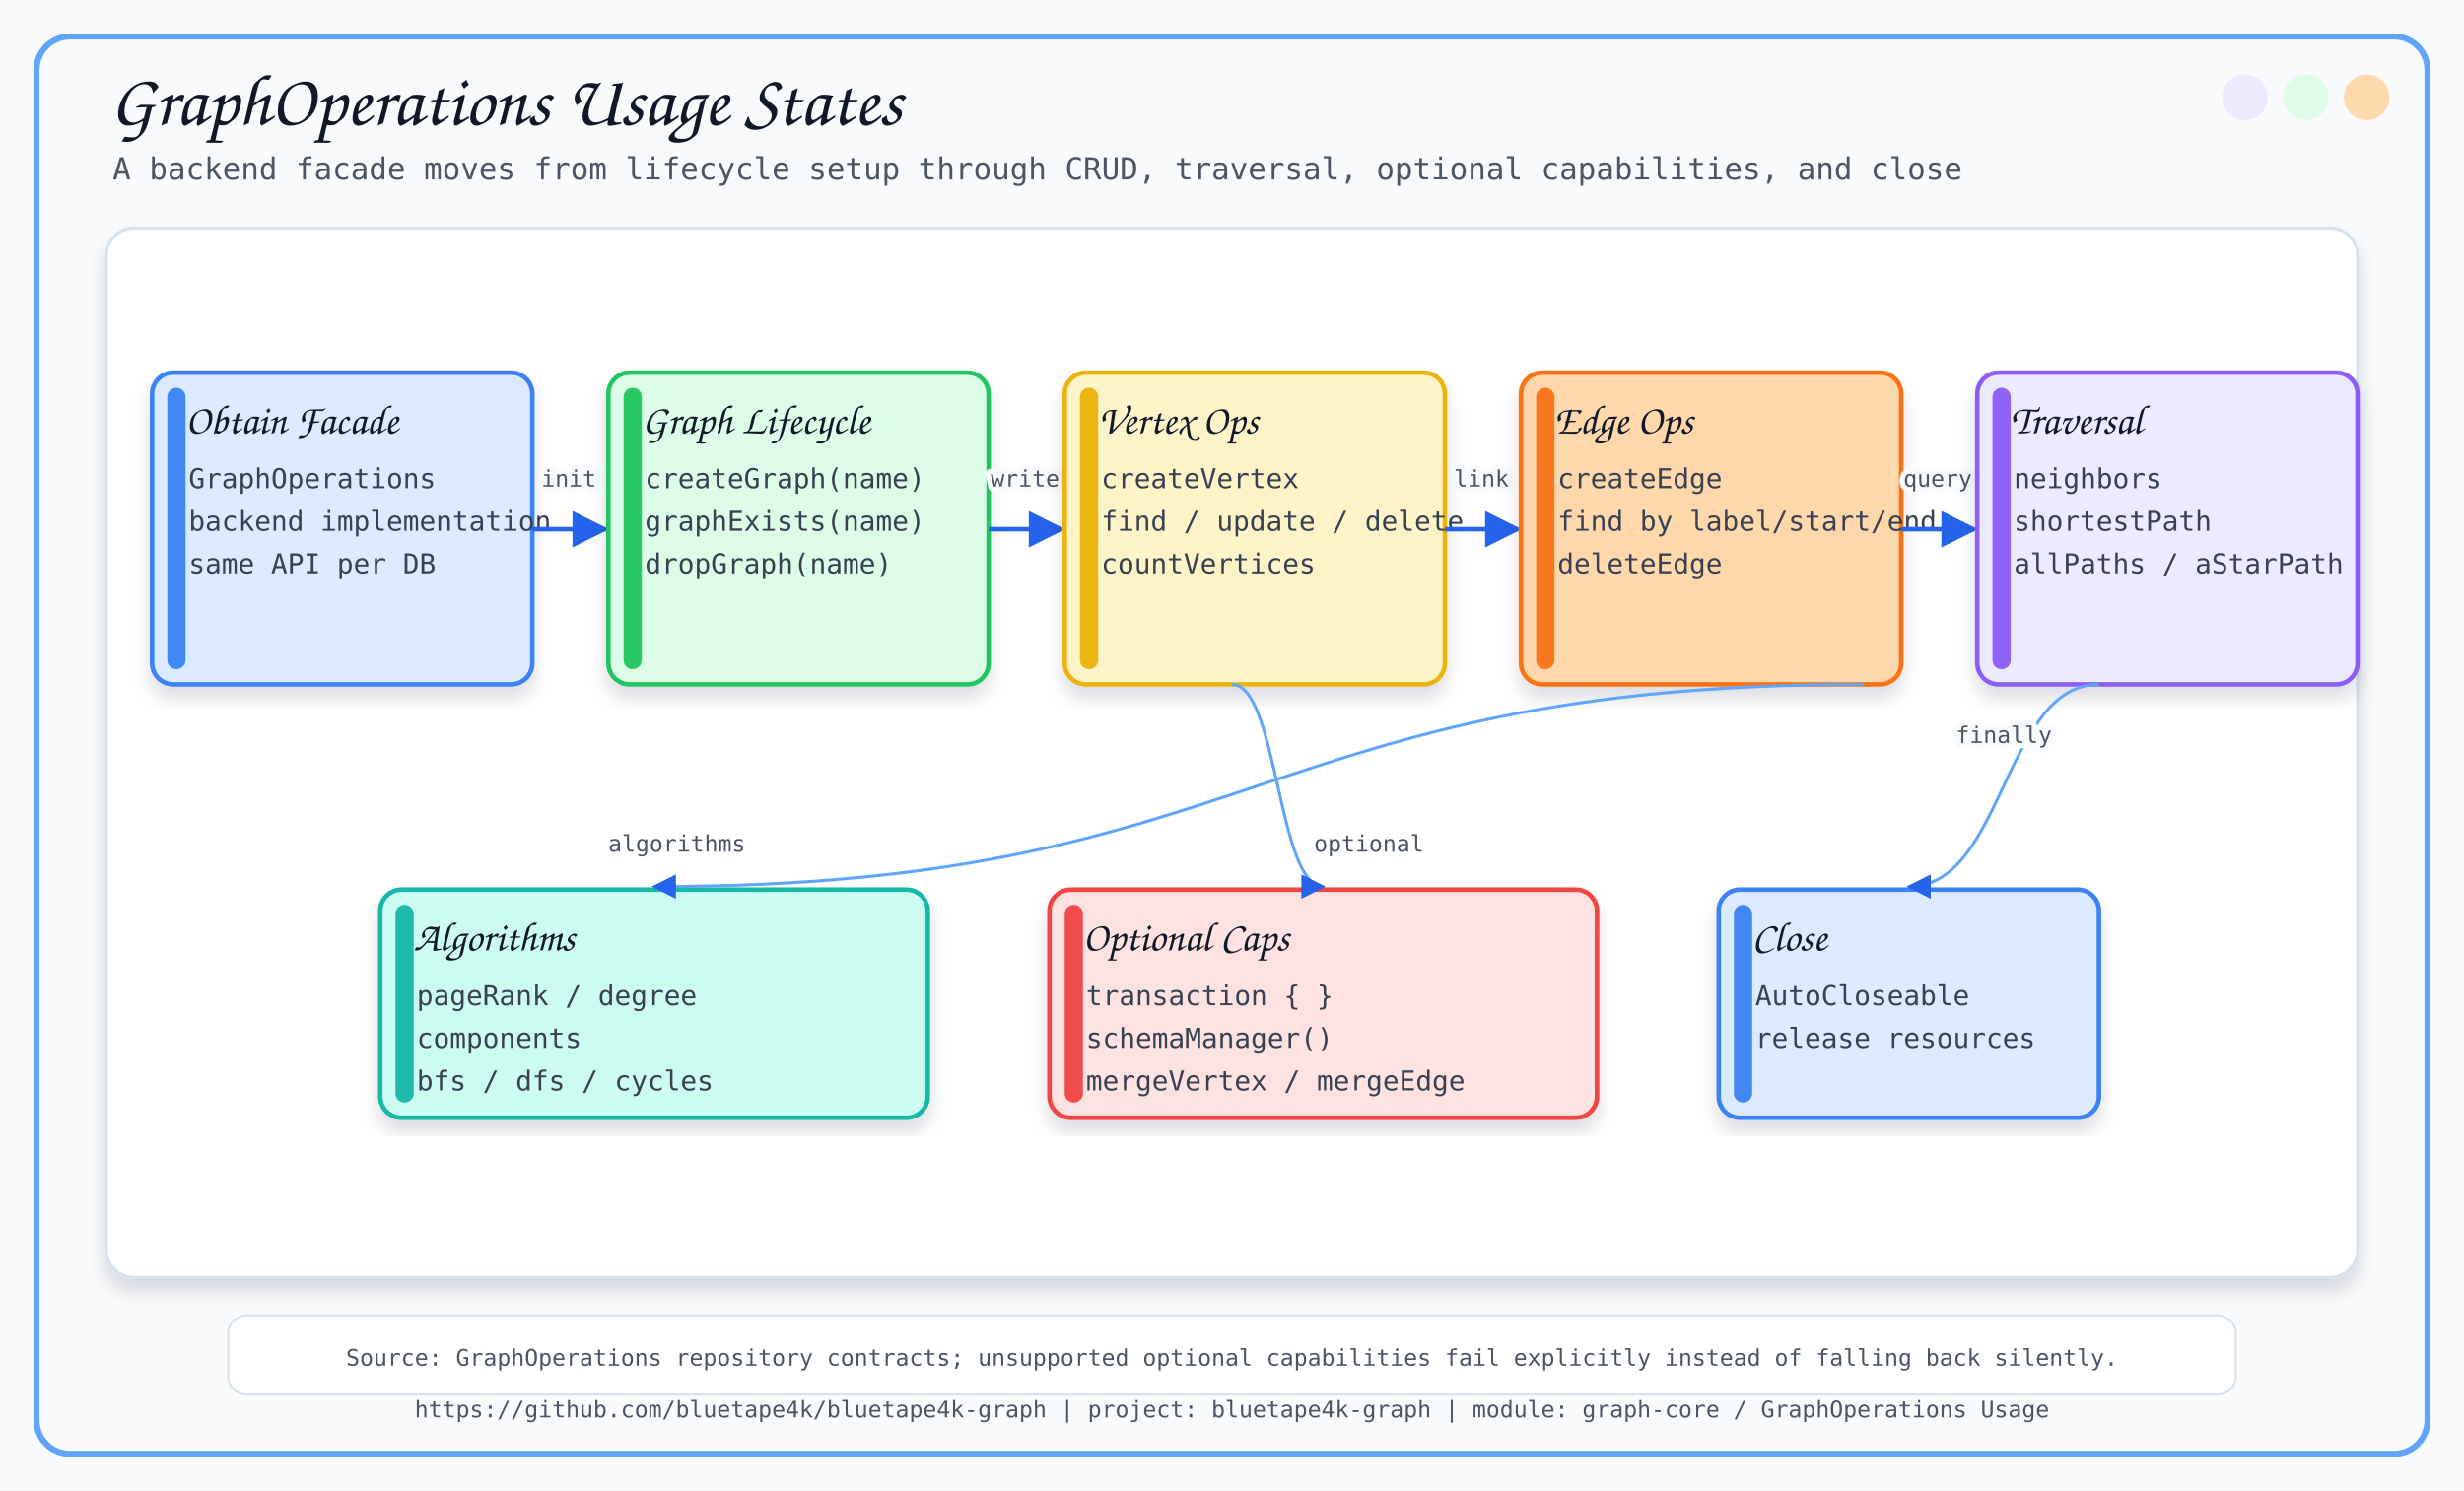
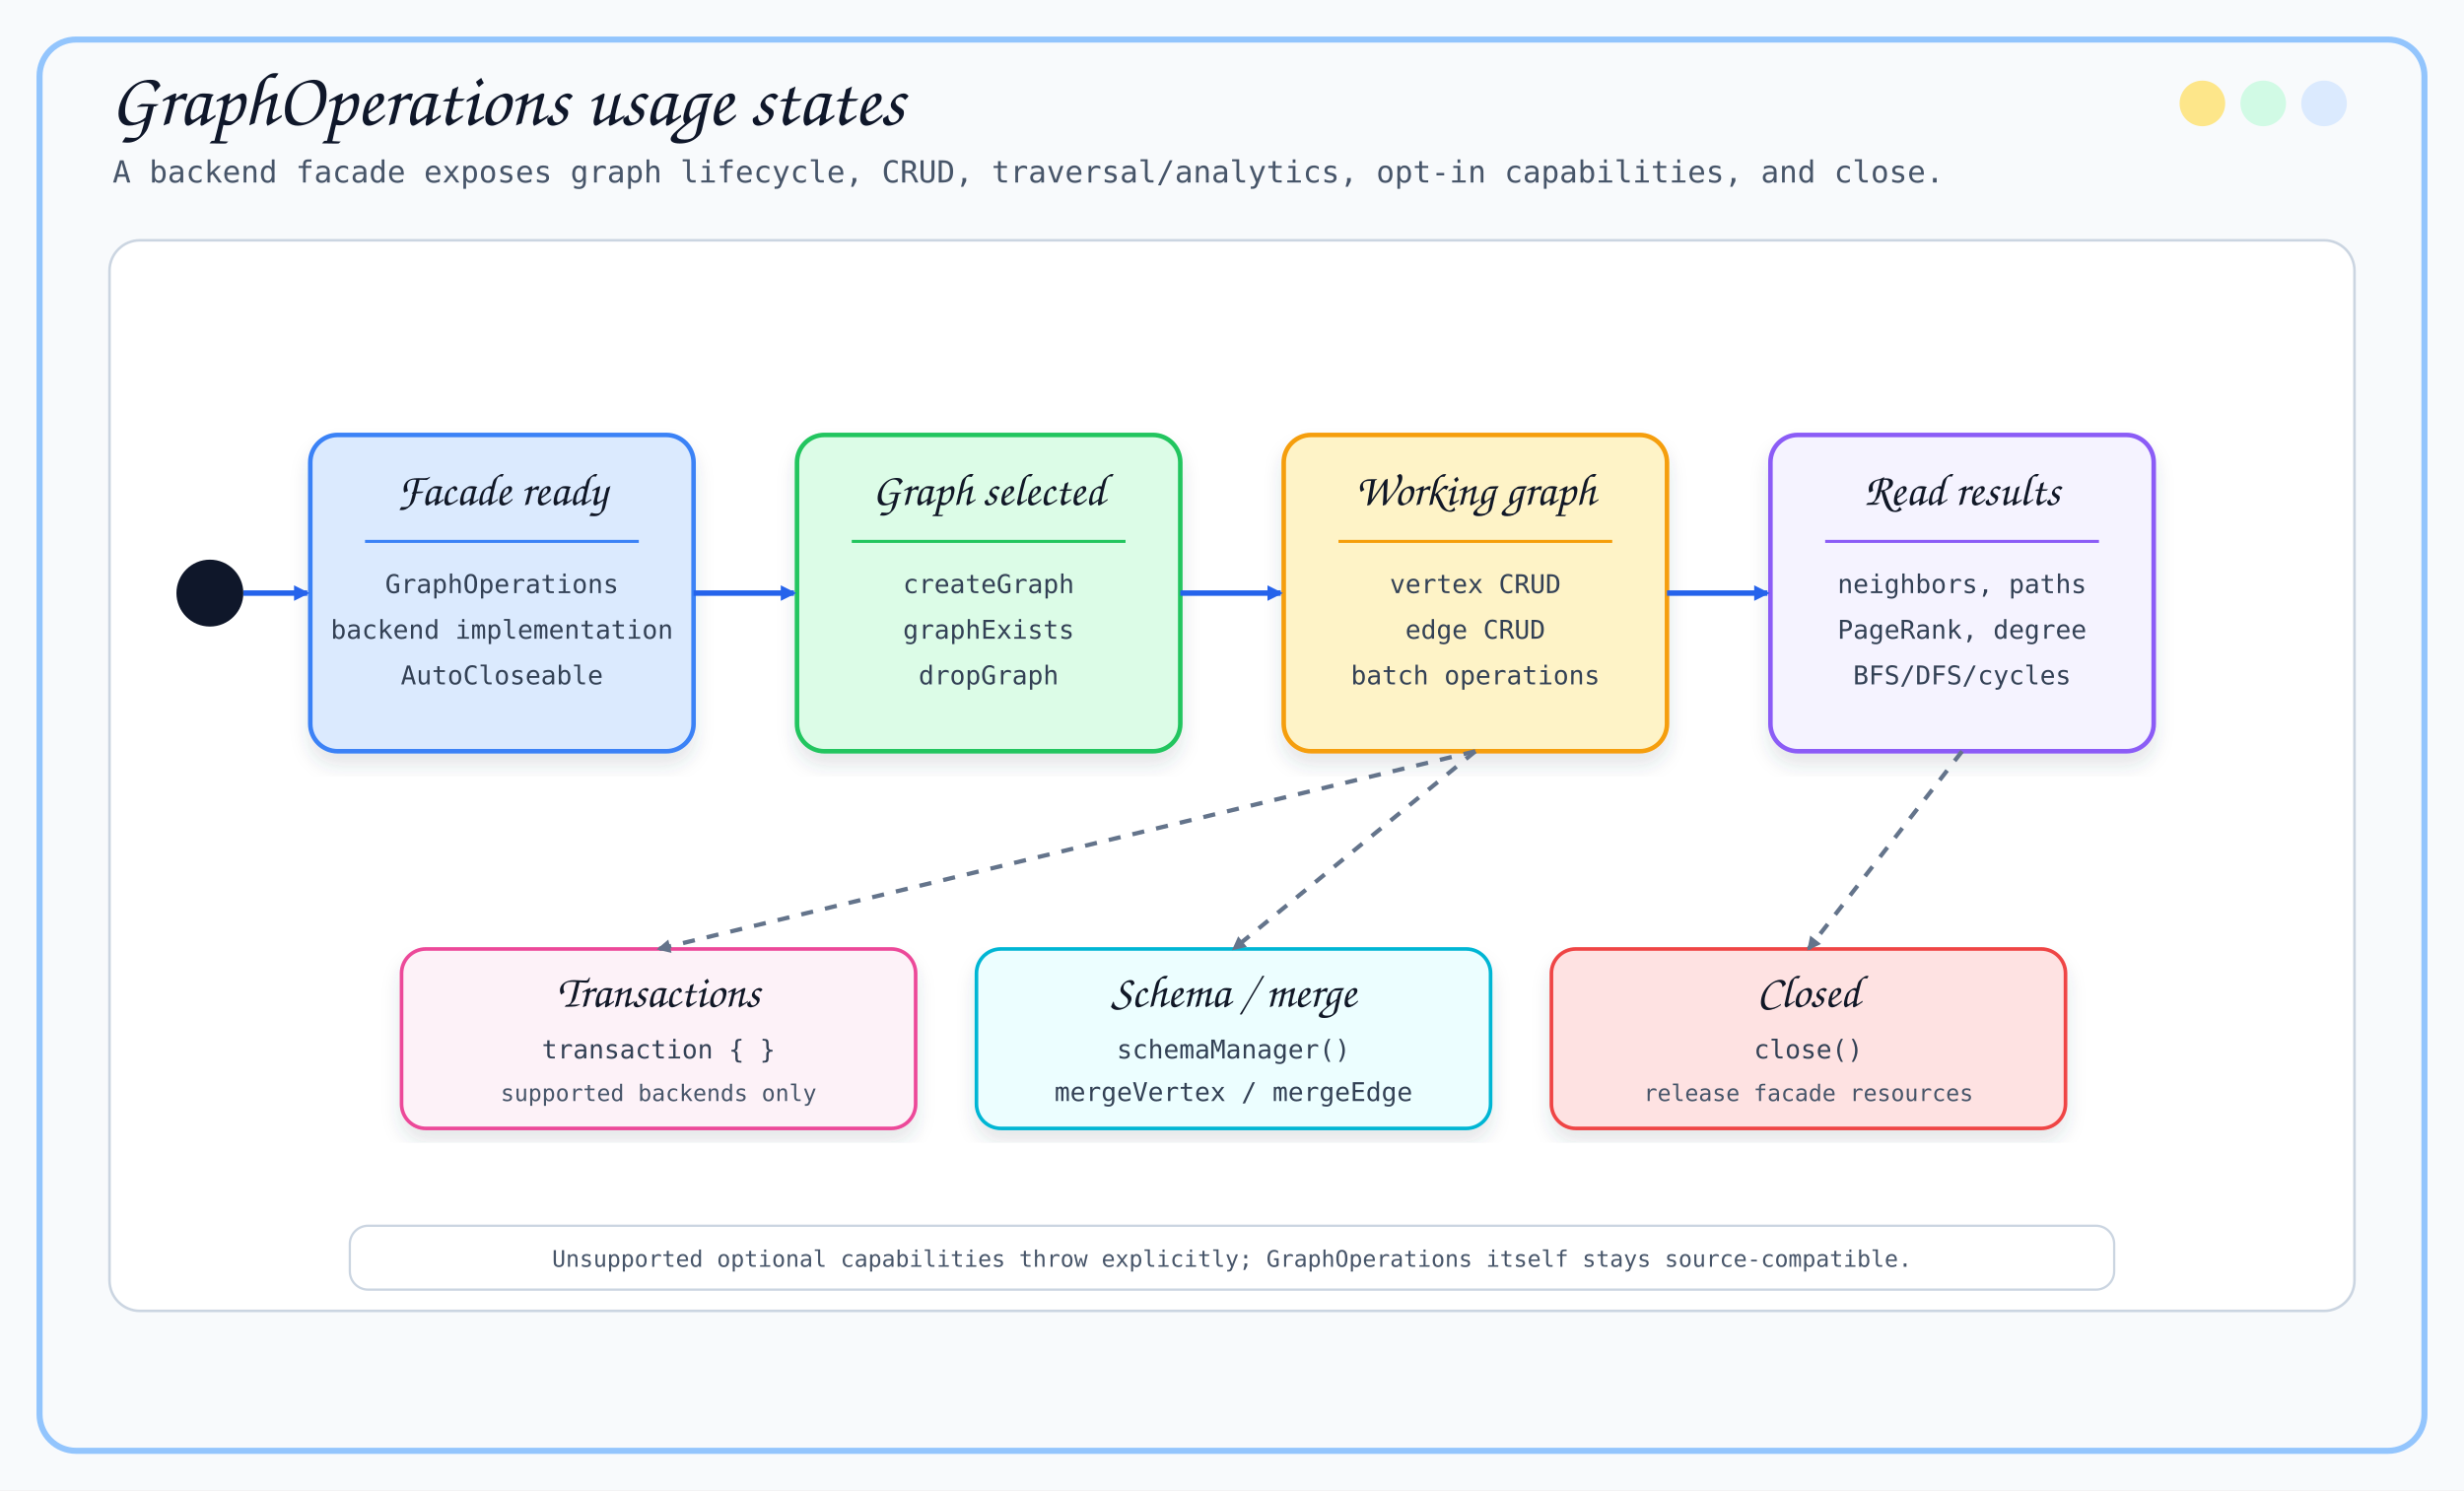
<svg xmlns="http://www.w3.org/2000/svg" width="1620" height="980" viewBox="0 0 1620 980">
  <defs>
-     <filter id="softShadow" x="-8%" y="-8%" width="116%" height="116%">
-       <feDropShadow dx="0" dy="8" stdDeviation="6" flood-color="#0F172A" flood-opacity="0.14" />
+     <filter id="shadow" x="-8%" y="-8%" width="116%" height="116%">
+       <feDropShadow dx="0" dy="8" stdDeviation="6" flood-color="#334155" flood-opacity="0.13" />
    </filter>
-     <marker id="arrow" viewBox="0 0 10 10" refX="9" refY="5" markerWidth="8" markerHeight="8" orient="auto-start-reverse">
+     <marker id="arrow" viewBox="0 0 10 10" refX="8.5" refY="5" markerWidth="10.2" markerHeight="10.2" markerUnits="userSpaceOnUse" orient="auto">
      <path d="M 0 0 L 10 5 L 0 10 z" fill="#2563EB" />
+     </marker>
+     <marker id="softArrow" viewBox="0 0 10 10" refX="8.5" refY="5" markerWidth="9.0" markerHeight="9.0" markerUnits="userSpaceOnUse" orient="auto">
+       <path d="M 0 0 L 10 5 L 0 10 z" fill="#64748B" />
    </marker>
  </defs>
  <style>
-       .title { font-family: 'Architects Daughter', cursive; font-size: 48px; fill: #111827; }
-       .subtitle { font-family: 'Comic Mono', monospace; font-size: 20px; fill: #4B5563; }
-       .label { font-family: 'Architects Daughter', cursive; font-size: 27px; fill: #111827; }
-       .small { font-family: 'Comic Mono', monospace; font-size: 18px; fill: #374151; }
-       .tiny { font-family: 'Comic Mono', monospace; font-size: 15px; fill: #4B5563; }
-       .card { filter: url(#softShadow); }
-       .line { stroke: #2563EB; stroke-width: 3; fill: none; marker-end: url(#arrow); }
-       .thin { stroke: #60A5FA; stroke-width: 2; fill: none; marker-end: url(#arrow); }
-       .dash { stroke: #64748B; stroke-width: 2; stroke-dasharray: 8 8; fill: none; marker-end: url(#arrow); }
-     </style>
+     .title { font-family: 'Architects Daughter', cursive; font-size: 50px; fill: #0F172A; }
+     .subtitle { font-family: 'Comic Mono', monospace; font-size: 20px; fill: #475569; }
+     .stateTitle { font-family: 'Architects Daughter', cursive; font-size: 30px; fill: #111827; }
+     .body { font-family: 'Comic Mono', monospace; font-size: 17px; fill: #334155; }
+     .small { font-family: 'Comic Mono', monospace; font-size: 15px; fill: #475569; }
+     .tiny { font-family: 'Comic Mono', monospace; font-size: 14px; fill: #64748B; }
+     .panel { fill: #FFFFFF; stroke: #CBD5E1; stroke-width: 1.7; }
+     .card { filter: url(#shadow); }
+     .line { stroke: #2563EB; stroke-width: 3.6; fill: none; marker-end: url(#arrow); }
+     .soft { stroke: #64748B; stroke-width: 2.8; stroke-dasharray: 8 8; fill: none; marker-end: url(#softArrow); }
+   </style>
  <rect x="0" y="0" width="1620" height="980" fill="#F8FAFC" />
-   <rect x="24" y="24" width="1572" height="932" rx="22" fill="none" stroke="#60A5FA" stroke-width="4" />
-   <circle cx="1556" cy="64" r="15" fill="#FED7AA" opacity="0.95" />
-   <circle cx="1516" cy="64" r="15" fill="#DCFCE7" opacity="0.95" />
-   <circle cx="1476" cy="64" r="15" fill="#EDE9FE" opacity="0.95" />
-   <text x="72" y="82" class="title">GraphOperations Usage States</text>
-   <text x="74" y="118" class="subtitle">A backend facade moves from lifecycle setup through CRUD, traversal, optional capabilities, and close</text>
-   <text x="810.0" y="932" text-anchor="middle" class="tiny">https://github.com/bluetape4k/bluetape4k-graph | project: bluetape4k-graph | module: graph-core / GraphOperations Usage</text>
-   <rect x="70" y="150" width="1480" height="690" rx="18" fill="#FFFFFF" stroke="#D6E2ED" stroke-width="2" filter="url(#softShadow)" />
-   <rect x="100" y="245" width="250" height="205" rx="14" fill="#DBEAFE" stroke="#3B82F6" stroke-width="3" class="card" />
-   <rect x="110" y="255" width="12" height="185" rx="6" fill="#3B82F6" opacity="0.95" />
-   <text x="122" y="285" class="label">Obtain Facade</text>
-   <text x="124" y="321" class="small">GraphOperations</text>
-   <text x="124" y="349" class="small">backend implementation</text>
-   <text x="124" y="377" class="small">same API per DB</text>
-   <path d="M 350 348 C 374.0 348, 374.0 348, 398 348" class="line" />
-   <text x="374.0" y="320.0" text-anchor="middle" class="tiny" stroke="#F8FAFC" stroke-width="7" stroke-linejoin="round">init</text>
-   <text x="374.0" y="320.0" text-anchor="middle" class="tiny">init</text>
-   <rect x="400" y="245" width="250" height="205" rx="14" fill="#DCFCE7" stroke="#22C55E" stroke-width="3" class="card" />
-   <rect x="410" y="255" width="12" height="185" rx="6" fill="#22C55E" opacity="0.95" />
-   <text x="422" y="285" class="label">Graph Lifecycle</text>
-   <text x="424" y="321" class="small">createGraph(name)</text>
-   <text x="424" y="349" class="small">graphExists(name)</text>
-   <text x="424" y="377" class="small">dropGraph(name)</text>
-   <path d="M 650 348 C 674.0 348, 674.0 348, 698 348" class="line" />
-   <text x="674.0" y="320.0" text-anchor="middle" class="tiny" stroke="#F8FAFC" stroke-width="7" stroke-linejoin="round">write</text>
-   <text x="674.0" y="320.0" text-anchor="middle" class="tiny">write</text>
-   <rect x="700" y="245" width="250" height="205" rx="14" fill="#FEF3C7" stroke="#EAB308" stroke-width="3" class="card" />
-   <rect x="710" y="255" width="12" height="185" rx="6" fill="#EAB308" opacity="0.95" />
-   <text x="722" y="285" class="label">Vertex Ops</text>
-   <text x="724" y="321" class="small">createVertex</text>
-   <text x="724" y="349" class="small">find / update / delete</text>
-   <text x="724" y="377" class="small">countVertices</text>
-   <path d="M 950 348 C 974.0 348, 974.0 348, 998 348" class="line" />
-   <text x="974.0" y="320.0" text-anchor="middle" class="tiny" stroke="#F8FAFC" stroke-width="7" stroke-linejoin="round">link</text>
-   <text x="974.0" y="320.0" text-anchor="middle" class="tiny">link</text>
-   <rect x="1000" y="245" width="250" height="205" rx="14" fill="#FED7AA" stroke="#F97316" stroke-width="3" class="card" />
-   <rect x="1010" y="255" width="12" height="185" rx="6" fill="#F97316" opacity="0.95" />
-   <text x="1022" y="285" class="label">Edge Ops</text>
-   <text x="1024" y="321" class="small">createEdge</text>
-   <text x="1024" y="349" class="small">find by label/start/end</text>
-   <text x="1024" y="377" class="small">deleteEdge</text>
-   <path d="M 1250 348 C 1274.0 348, 1274.0 348, 1298 348" class="line" />
-   <text x="1274.0" y="320.0" text-anchor="middle" class="tiny" stroke="#F8FAFC" stroke-width="7" stroke-linejoin="round">query</text>
-   <text x="1274.0" y="320.0" text-anchor="middle" class="tiny">query</text>
-   <rect x="1300" y="245" width="250" height="205" rx="14" fill="#EDE9FE" stroke="#8B5CF6" stroke-width="3" class="card" />
-   <rect x="1310" y="255" width="12" height="185" rx="6" fill="#8B5CF6" opacity="0.95" />
-   <text x="1322" y="285" class="label">Traversal</text>
-   <text x="1324" y="321" class="small">neighbors</text>
-   <text x="1324" y="349" class="small">shortestPath</text>
-   <text x="1324" y="377" class="small">allPaths / aStarPath</text>
-   <rect x="250" y="585" width="360" height="150" rx="14" fill="#CCFBF1" stroke="#14B8A6" stroke-width="3" class="card" />
-   <rect x="260" y="595" width="12" height="130" rx="6" fill="#14B8A6" opacity="0.95" />
-   <text x="272" y="625" class="label">Algorithms</text>
-   <text x="274" y="661" class="small">pageRank / degree</text>
-   <text x="274" y="689" class="small">components</text>
-   <text x="274" y="717" class="small">bfs / dfs / cycles</text>
-   <rect x="690" y="585" width="360" height="150" rx="14" fill="#FEE2E2" stroke="#EF4444" stroke-width="3" class="card" />
-   <rect x="700" y="595" width="12" height="130" rx="6" fill="#EF4444" opacity="0.95" />
-   <text x="712" y="625" class="label">Optional Caps</text>
-   <text x="714" y="661" class="small">transaction { }</text>
-   <text x="714" y="689" class="small">schemaManager()</text>
-   <text x="714" y="717" class="small">mergeVertex / mergeEdge</text>
-   <rect x="1130" y="585" width="250" height="150" rx="14" fill="#DBEAFE" stroke="#3B82F6" stroke-width="3" class="card" />
-   <rect x="1140" y="595" width="12" height="130" rx="6" fill="#3B82F6" opacity="0.95" />
-   <text x="1152" y="625" class="label">Close</text>
-   <text x="1154" y="661" class="small">AutoCloseable</text>
-   <text x="1154" y="689" class="small">release resources</text>
-   <path d="M 1225 450 C 827.5 450, 827.5 583, 430 583" class="thin" />
-   <text x="445" y="560" text-anchor="middle" class="tiny">algorithms</text>
-   <path d="M 810 450 C 840.0 450, 840.0 583, 870 583" class="thin" />
-   <text x="900" y="560" text-anchor="middle" class="tiny">optional</text>
-   <path d="M 1380 450 C 1317.5 450, 1317.5 583, 1255 583" class="thin" />
-   <text x="1317.5" y="488.5" text-anchor="middle" class="tiny" stroke="#F8FAFC" stroke-width="7" stroke-linejoin="round">finally</text>
-   <text x="1317.5" y="488.5" text-anchor="middle" class="tiny">finally</text>
-   <rect x="150" y="865" width="1320" height="52" rx="12" fill="#FFFFFF" stroke="#D6E2ED" stroke-width="1.4" />
-   <text x="810" y="898" text-anchor="middle" class="tiny">Source: GraphOperations repository contracts; unsupported optional capabilities fail explicitly instead of falling back silently.</text>
+   <rect x="26" y="26" width="1568" height="928" rx="24" fill="none" stroke="#93C5FD" stroke-width="4" />
+   <circle cx="1528" cy="68" r="15" fill="#DBEAFE" />
+   <circle cx="1488" cy="68" r="15" fill="#D1FAE5" />
+   <circle cx="1448" cy="68" r="15" fill="#FDE68A" />
+   <text x="72" y="82" class="title">GraphOperations usage states</text>
+   <text x="74" y="120" class="subtitle">A backend facade exposes graph lifecycle, CRUD, traversal/analytics, opt-in capabilities, and close.</text>
+   <rect x="72" y="158" width="1476" height="704" rx="20" class="panel" />
+   <circle cx="138" cy="390" r="22" fill="#0F172A" />
+   <rect x="204" y="286" width="252" height="208" rx="18" fill="#DBEAFE" stroke="#3B82F6" stroke-width="3" class="card" />
+   <text x="330" y="332" text-anchor="middle" class="stateTitle">Facade ready</text>
+   <line x1="240" y1="356" x2="420" y2="356" stroke="#3B82F6" stroke-width="2" />
+   <text x="330" y="390" text-anchor="middle" class="body">GraphOperations</text>
+   <text x="330" y="420" text-anchor="middle" class="body">backend implementation</text>
+   <text x="330" y="450" text-anchor="middle" class="body">AutoCloseable</text>
+   <rect x="524" y="286" width="252" height="208" rx="18" fill="#DCFCE7" stroke="#22C55E" stroke-width="3" class="card" />
+   <text x="650" y="332" text-anchor="middle" class="stateTitle">Graph selected</text>
+   <line x1="560" y1="356" x2="740" y2="356" stroke="#22C55E" stroke-width="2" />
+   <text x="650" y="390" text-anchor="middle" class="body">createGraph</text>
+   <text x="650" y="420" text-anchor="middle" class="body">graphExists</text>
+   <text x="650" y="450" text-anchor="middle" class="body">dropGraph</text>
+   <rect x="844" y="286" width="252" height="208" rx="18" fill="#FEF3C7" stroke="#F59E0B" stroke-width="3" class="card" />
+   <text x="970" y="332" text-anchor="middle" class="stateTitle">Working graph</text>
+   <line x1="880" y1="356" x2="1060" y2="356" stroke="#F59E0B" stroke-width="2" />
+   <text x="970" y="390" text-anchor="middle" class="body">vertex CRUD</text>
+   <text x="970" y="420" text-anchor="middle" class="body">edge CRUD</text>
+   <text x="970" y="450" text-anchor="middle" class="body">batch operations</text>
+   <rect x="1164" y="286" width="252" height="208" rx="18" fill="#F5F3FF" stroke="#8B5CF6" stroke-width="3" class="card" />
+   <text x="1290" y="332" text-anchor="middle" class="stateTitle">Read results</text>
+   <line x1="1200" y1="356" x2="1380" y2="356" stroke="#8B5CF6" stroke-width="2" />
+   <text x="1290" y="390" text-anchor="middle" class="body">neighbors, paths</text>
+   <text x="1290" y="420" text-anchor="middle" class="body">PageRank, degree</text>
+   <text x="1290" y="450" text-anchor="middle" class="body">BFS/DFS/cycles</text>
+   <path d="M 160 390 L 202 390" class="line" />
+   <path d="M 456 390 L 522 390" class="line" />
+   <path d="M 776 390 L 842 390" class="line" />
+   <path d="M 1096 390 L 1162 390" class="line" />
+   <rect x="264" y="624" width="338" height="118" rx="16" fill="#FDF2F8" stroke="#EC4899" stroke-width="2.4" class="card" />
+   <text x="433" y="662" text-anchor="middle" class="stateTitle">Transactions</text>
+   <text x="433" y="696" text-anchor="middle" class="body">transaction { }</text>
+   <text x="433" y="724" text-anchor="middle" class="small">supported backends only</text>
+   <rect x="642" y="624" width="338" height="118" rx="16" fill="#ECFEFF" stroke="#06B6D4" stroke-width="2.4" class="card" />
+   <text x="811" y="662" text-anchor="middle" class="stateTitle">Schema / merge</text>
+   <text x="811" y="696" text-anchor="middle" class="body">schemaManager()</text>
+   <text x="811" y="724" text-anchor="middle" class="body">mergeVertex / mergeEdge</text>
+   <rect x="1020" y="624" width="338" height="118" rx="16" fill="#FEE2E2" stroke="#EF4444" stroke-width="2.4" class="card" />
+   <text x="1189" y="662" text-anchor="middle" class="stateTitle">Closed</text>
+   <text x="1189" y="696" text-anchor="middle" class="body">close()</text>
+   <text x="1189" y="724" text-anchor="middle" class="small">release facade resources</text>
+   <path d="M 970 494 L 433 624" class="soft" />
+   <path d="M 970 494 L 811 624" class="soft" />
+   <path d="M 1290 494 L 1189 624" class="soft" />
+   <rect x="230" y="806" width="1160" height="42" rx="12" fill="#FFFFFF" stroke="#CBD5E1" stroke-width="1.5" />
+   <text x="810" y="833" text-anchor="middle" class="small">Unsupported optional capabilities throw explicitly; GraphOperations itself stays source-compatible.</text>
</svg>
